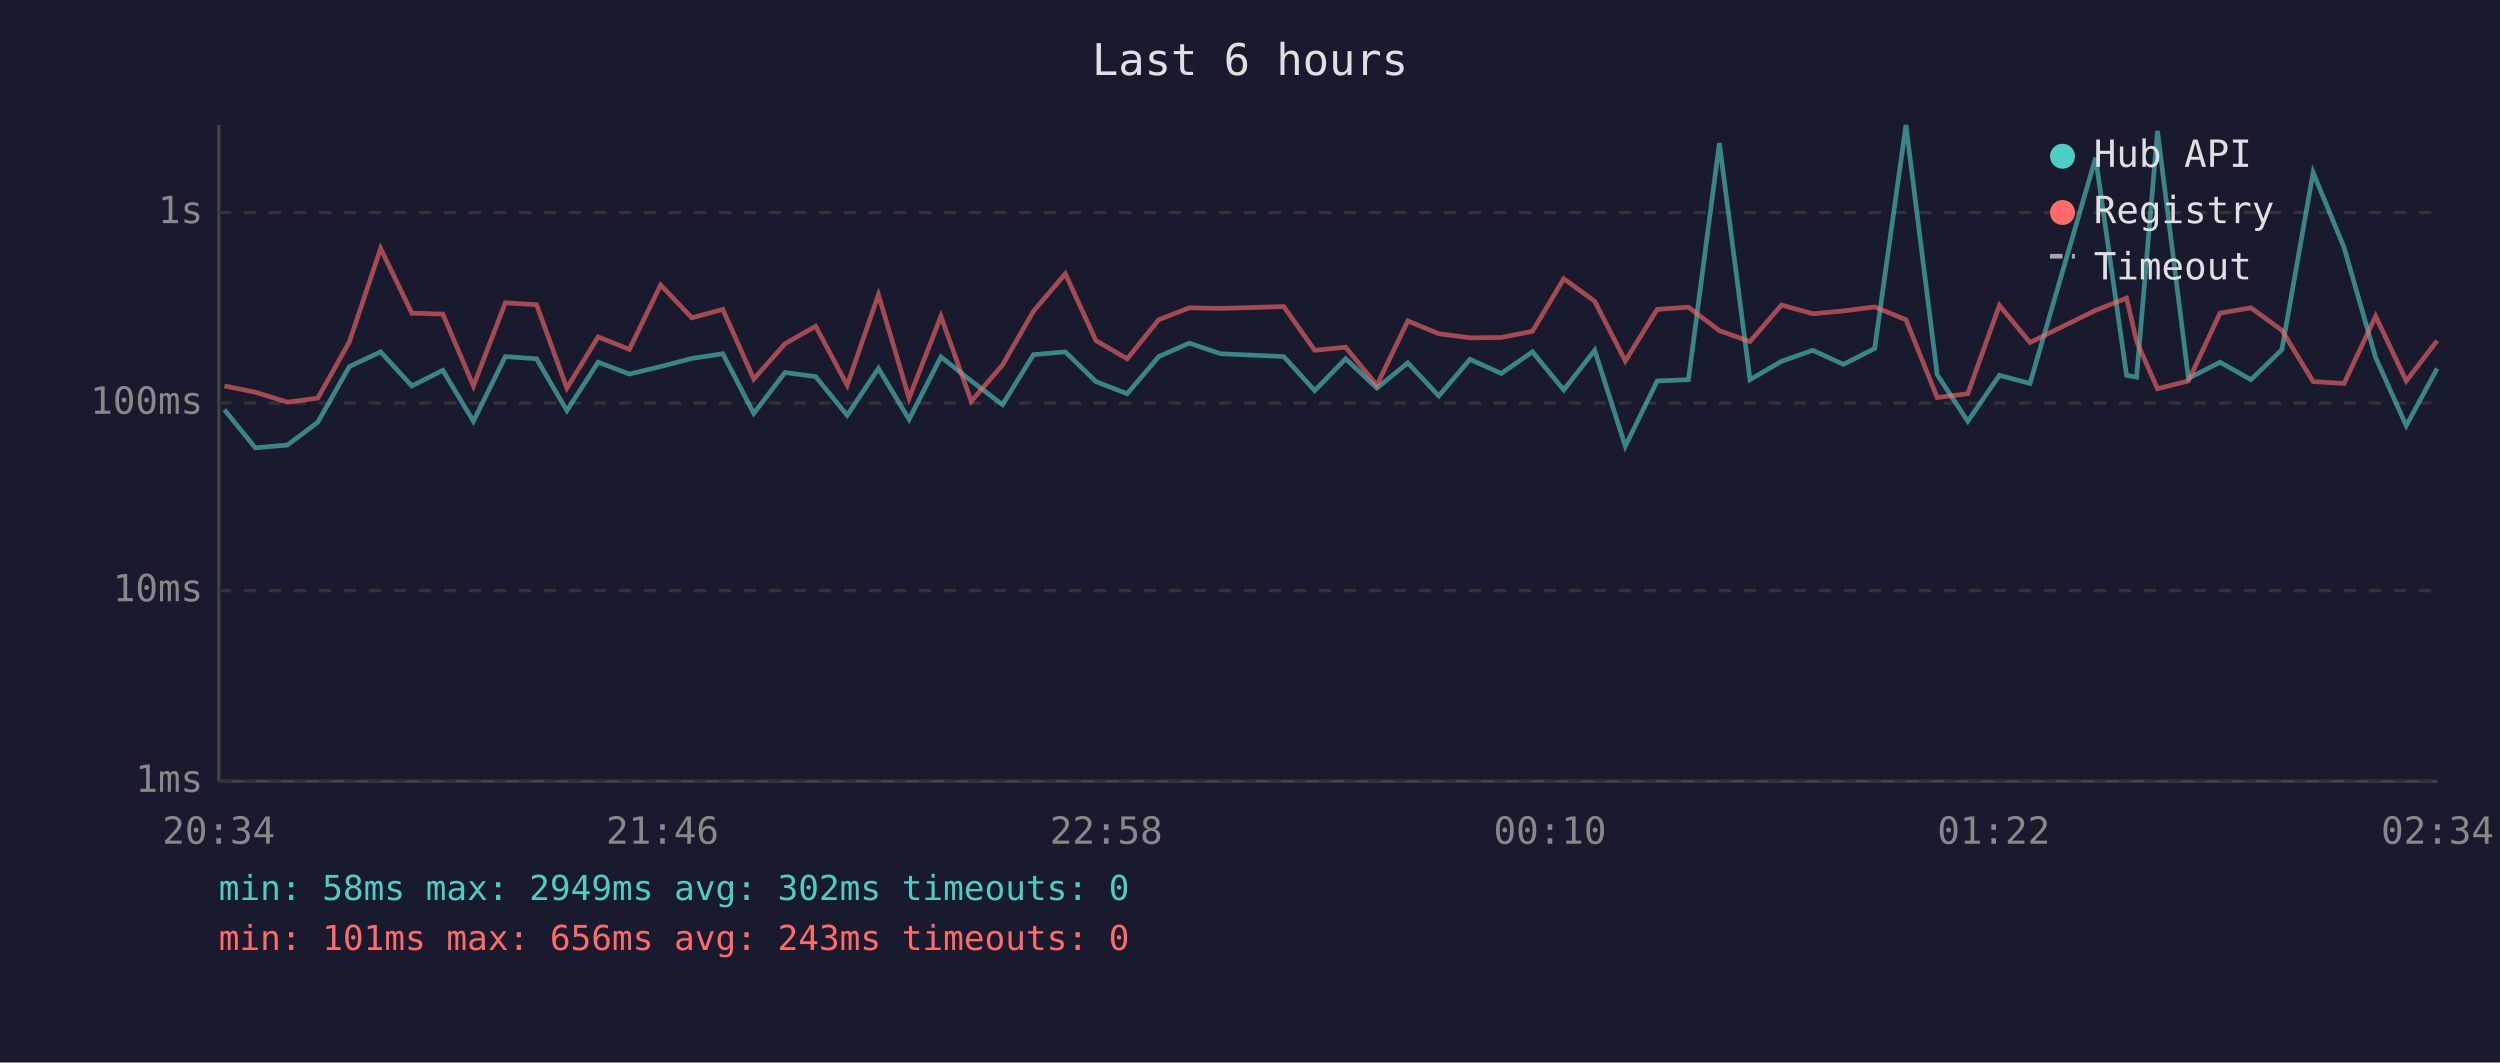
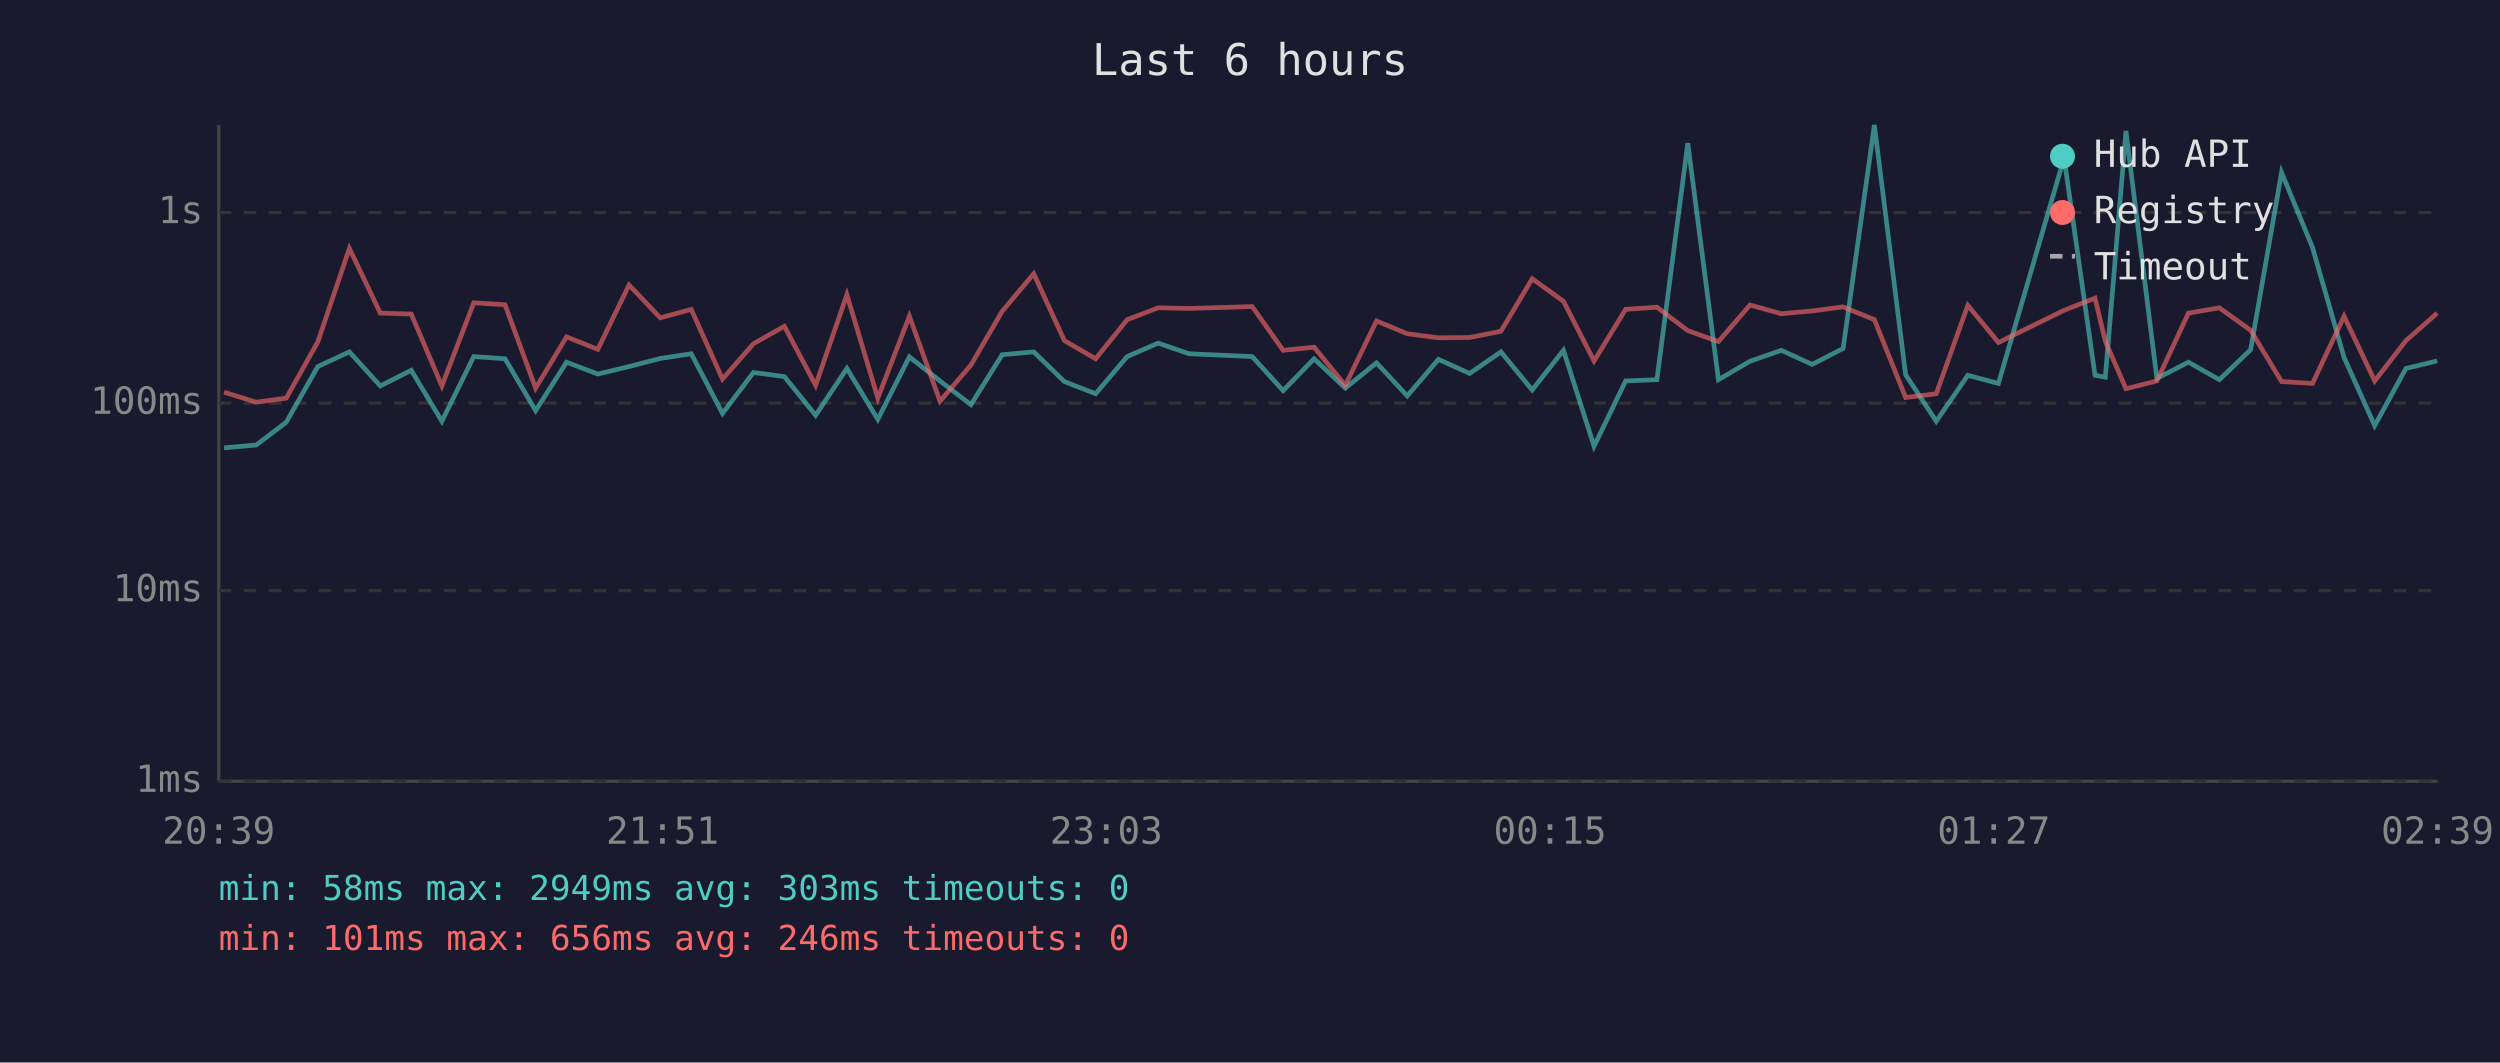
<svg xmlns="http://www.w3.org/2000/svg" viewBox="0 0 800 340" font-family="monospace" font-size="12">
  <rect width="800" height="340" fill="#1a1a2e" />
  <text x="400" y="24" fill="#e0e0e0" font-size="14" text-anchor="middle">Last 6 hours</text>
  <line x1="70" y1="40" x2="70" y2="250" stroke="#444" stroke-width="1" />
  <line x1="70" y1="250" x2="780" y2="250" stroke="#444" stroke-width="1" />
  <line x1="70" y1="250" x2="780" y2="250" stroke="#333" stroke-width="1" stroke-dasharray="4" />
  <text x="65" y="250" fill="#888" text-anchor="end" dominant-baseline="middle">1ms</text>
  <line x1="70" y1="189" x2="780" y2="189" stroke="#333" stroke-width="1" stroke-dasharray="4" />
  <text x="65" y="189" fill="#888" text-anchor="end" dominant-baseline="middle">10ms</text>
  <line x1="70" y1="129" x2="780" y2="129" stroke="#333" stroke-width="1" stroke-dasharray="4" />
  <text x="65" y="129" fill="#888" text-anchor="end" dominant-baseline="middle">100ms</text>
  <line x1="70" y1="68" x2="780" y2="68" stroke="#333" stroke-width="1" stroke-dasharray="4" />
  <text x="65" y="68" fill="#888" text-anchor="end" dominant-baseline="middle">1s</text>
-   <text x="70" y="270" fill="#888" text-anchor="middle">20:34</text>
-   <text x="212" y="270" fill="#888" text-anchor="middle">21:46</text>
-   <text x="354" y="270" fill="#888" text-anchor="middle">22:58</text>
-   <text x="496" y="270" fill="#888" text-anchor="middle">00:10</text>
-   <text x="638" y="270" fill="#888" text-anchor="middle">01:22</text>
-   <text x="780" y="270" fill="#888" text-anchor="middle">02:34</text>
-   <polyline points="71.8,131.1 81.7,143.3 92.0,142.4 101.7,135.1 111.8,117.3 121.8,112.6 131.8,123.5 141.7,118.5 151.5,134.8 161.7,114.1 171.7,114.8 181.4,131.4 191.4,115.9 201.4,119.7 211.4,117.3 221.4,114.7 231.3,113.2 241.2,132.3 251.2,119.2 261.0,120.5 271.1,132.9 281.1,117.9 290.9,134.2 301.1,114.2 310.8,121.9 320.8,129.5 330.7,113.5 340.9,112.6 350.7,122.1 360.7,126.0 370.8,114.1 380.6,109.8 390.6,113.2 410.8,114.1 420.7,125.0 430.6,114.8 440.6,124.2 450.5,116.1 460.4,126.7 470.4,115.0 480.4,119.5 490.4,112.6 500.4,124.8 510.3,112.1 520.1,142.8 530.3,121.9 540.3,121.5 550.2,45.8 560.0,121.5 570.1,115.6 580.1,112.1 589.9,116.6 599.9,111.5 609.9,40.0 619.9,119.9 629.7,134.8 639.8,120.1 649.6,122.7 670.6,50.5 680.5,120.1 683.7,120.7 690.4,41.9 700.3,121.1 710.4,115.9 720.3,121.5 730.2,111.9 740.2,55.2 750.1,79.2 760.2,114.4 770.0,136.2 779.9,117.9" fill="none" stroke="#4ecdc4" stroke-width="1.5" opacity="0.6" />
-   <polyline points="71.8,123.5 81.7,125.5 92.0,128.7 101.7,127.4 111.8,109.4 121.8,79.5 131.8,100.2 141.7,100.5 151.5,123.5 161.7,96.9 171.7,97.5 181.4,124.2 191.4,107.8 201.4,111.8 211.4,91.2 221.4,101.7 231.3,99.0 241.2,121.3 251.2,110.0 261.0,104.4 271.1,123.3 281.1,94.3 290.9,127.4 301.1,101.2 310.8,128.4 320.8,116.8 330.7,99.6 340.9,87.6 350.7,109.0 360.7,114.8 370.8,102.3 380.6,98.5 390.6,98.7 410.8,98.1 420.7,112.1 430.6,111.1 440.6,123.3 450.5,102.7 460.4,106.8 470.4,108.1 480.4,108.0 490.4,106.0 500.4,89.2 510.3,96.4 520.1,115.5 530.3,99.0 540.3,98.3 550.2,105.8 560.0,109.3 570.1,97.6 580.1,100.4 589.9,99.5 599.9,98.2 609.9,102.3 619.9,127.2 629.7,126.0 639.8,97.7 649.6,109.6 670.6,99.3 680.5,95.4 683.7,109.2 690.4,124.4 700.3,121.9 710.4,100.2 720.3,98.5 730.2,105.7 740.2,122.1 750.1,122.7 760.2,101.2 770.0,121.9 779.9,109.0" fill="none" stroke="#ff6b6b" stroke-width="1.5" opacity="0.6" />
+   <text x="70" y="270" fill="#888" text-anchor="middle">20:39</text>
+   <text x="212" y="270" fill="#888" text-anchor="middle">21:51</text>
+   <text x="354" y="270" fill="#888" text-anchor="middle">23:03</text>
+   <text x="496" y="270" fill="#888" text-anchor="middle">00:15</text>
+   <text x="638" y="270" fill="#888" text-anchor="middle">01:27</text>
+   <text x="780" y="270" fill="#888" text-anchor="middle">02:39</text>
+   <polyline points="71.7,143.3 82.0,142.4 91.6,135.1 101.7,117.3 111.8,112.6 121.7,123.5 131.6,118.5 141.4,134.8 151.6,114.1 161.6,114.8 171.4,131.4 181.3,115.9 191.3,119.7 201.3,117.3 211.3,114.7 221.2,113.2 231.2,132.3 241.1,119.2 251.0,120.5 261.0,132.9 271.0,117.9 280.9,134.2 291.0,114.2 300.8,121.9 310.7,129.5 320.7,113.5 330.8,112.6 340.6,122.1 350.6,126.0 360.7,114.1 370.6,109.8 380.5,113.2 400.7,114.1 410.6,125.0 420.5,114.8 430.5,124.2 440.5,116.1 450.3,126.7 460.3,115.0 470.3,119.5 480.3,112.6 490.3,124.8 500.3,112.1 510.1,142.8 520.2,121.9 530.2,121.5 540.1,45.8 549.9,121.5 560.0,115.6 570.0,112.1 579.9,116.6 589.8,111.5 599.8,40.0 609.8,119.9 619.6,134.8 629.7,120.1 639.5,122.7 660.5,50.5 670.4,120.1 673.7,120.7 680.3,41.9 690.2,121.1 700.3,115.9 710.2,121.5 720.2,111.9 730.1,55.2 740.0,79.2 750.1,114.4 759.9,136.2 769.9,117.9 779.9,115.5" fill="none" stroke="#4ecdc4" stroke-width="1.5" opacity="0.6" />
+   <polyline points="71.7,125.5 82.0,128.7 91.6,127.4 101.7,109.4 111.8,79.5 121.7,100.2 131.6,100.5 141.4,123.5 151.6,96.9 161.6,97.5 171.4,124.2 181.3,107.8 191.3,111.8 201.3,91.2 211.3,101.7 221.2,99.0 231.2,121.3 241.1,110.0 251.0,104.4 261.0,123.3 271.0,94.3 280.9,127.4 291.0,101.2 300.8,128.4 310.7,116.8 320.7,99.6 330.8,87.6 340.6,109.0 350.6,114.8 360.7,102.3 370.6,98.5 380.5,98.7 400.7,98.1 410.6,112.1 420.5,111.1 430.5,123.3 440.5,102.7 450.3,106.8 460.3,108.1 470.3,108.0 480.3,106.0 490.3,89.2 500.3,96.4 510.1,115.5 520.2,99.0 530.2,98.3 540.1,105.8 549.9,109.3 560.0,97.6 570.0,100.4 579.9,99.5 589.8,98.2 599.8,102.3 609.8,127.2 619.6,126.0 629.7,97.7 639.5,109.6 660.5,99.3 670.4,95.4 673.7,109.2 680.3,124.4 690.2,121.9 700.3,100.2 710.2,98.5 720.2,105.7 730.1,122.1 740.0,122.7 750.1,101.2 759.9,121.9 769.9,109.0 779.9,100.2" fill="none" stroke="#ff6b6b" stroke-width="1.5" opacity="0.6" />
  <circle cx="660" cy="50" r="4" fill="#4ecdc4" />
  <text x="670" y="50" fill="#e0e0e0" dominant-baseline="middle">Hub API</text>
  <circle cx="660" cy="68" r="4" fill="#ff6b6b" />
  <text x="670" y="68" fill="#e0e0e0" dominant-baseline="middle">Registry</text>
  <line x1="656" y1="82" x2="664" y2="82" stroke="#e0e0e0" stroke-width="1.5" stroke-dasharray="4,3" opacity="0.7" />
  <text x="670" y="86" fill="#e0e0e0" dominant-baseline="middle">Timeout</text>
-   <text x="70" y="288" fill="#4ecdc4" font-size="11">min: 58ms  max: 2949ms  avg: 302ms  timeouts: 0</text>
-   <text x="70" y="304" fill="#ff6b6b" font-size="11">min: 101ms  max: 656ms  avg: 243ms  timeouts: 0</text>
+   <text x="70" y="288" fill="#4ecdc4" font-size="11">min: 58ms  max: 2949ms  avg: 303ms  timeouts: 0</text>
+   <text x="70" y="304" fill="#ff6b6b" font-size="11">min: 101ms  max: 656ms  avg: 246ms  timeouts: 0</text>
</svg>
